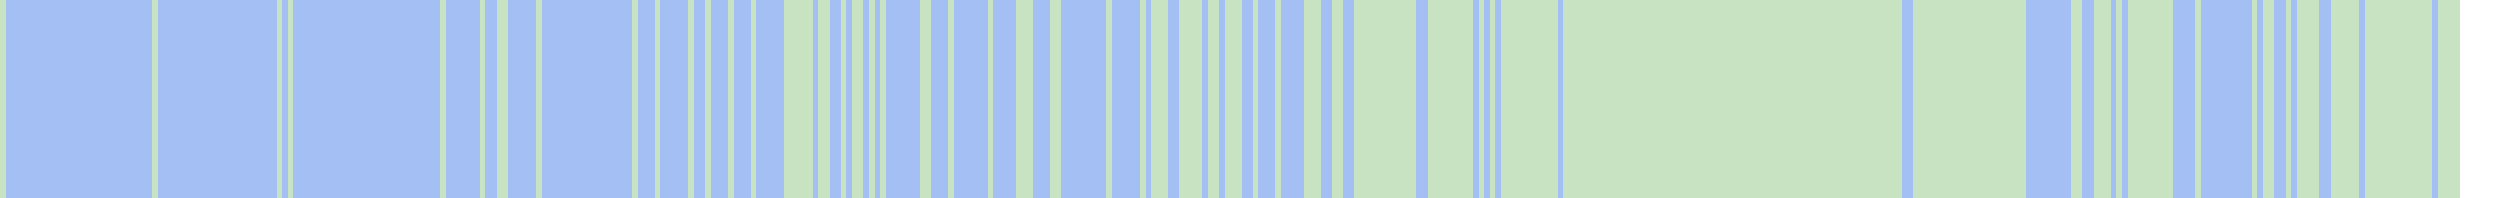
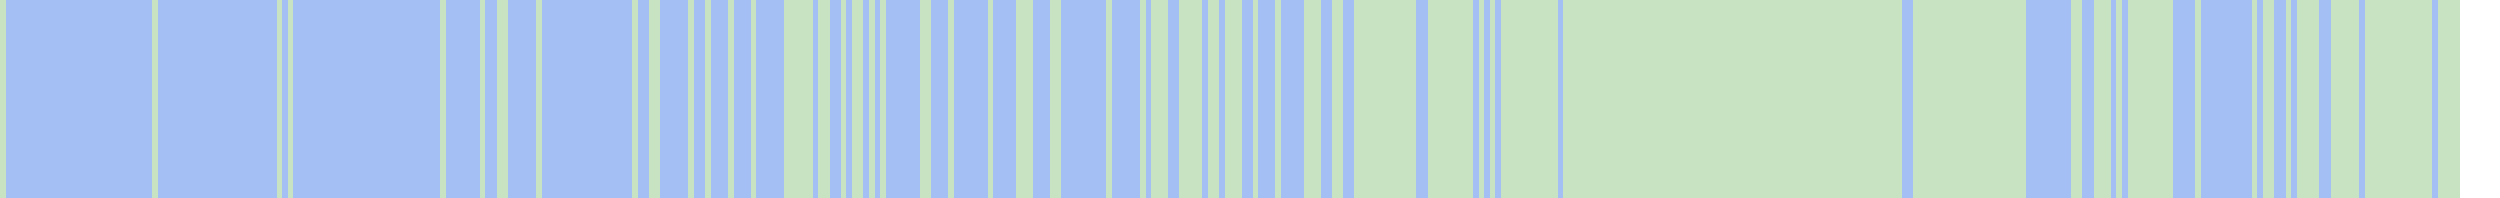
<svg xmlns="http://www.w3.org/2000/svg" viewBox="0 0 443 35" shape-rendering="crispEdges">
  <rect y="0" x="0" width="436" height="35" fill="#a3bff4" />
  <rect y="0" x="0" width="1" height="35" fill="#c8e3c2" />
  <rect y="0" x="27" width="1" height="35" fill="#c8e3c2" />
  <rect y="0" x="49" width="1" height="35" fill="#c8e3c2" />
  <rect y="0" x="51" width="1" height="35" fill="#c8e3c2" />
  <rect y="0" x="78" width="1" height="35" fill="#c8e3c2" />
  <rect y="0" x="85" width="1" height="35" fill="#c8e3c2" />
  <rect y="0" x="88" width="1" height="35" fill="#c8e3c2" />
  <rect y="0" x="89" width="1" height="35" fill="#c8e3c2" />
  <rect y="0" x="95" width="1" height="35" fill="#c8e3c2" />
  <rect y="0" x="112" width="1" height="35" fill="#c8e3c2" />
+   <rect y="0" x="115" width="1" height="35" fill="#c8e3c2" />
  <rect y="0" x="116" width="1" height="35" fill="#c8e3c2" />
  <rect y="0" x="122" width="1" height="35" fill="#c8e3c2" />
  <rect y="0" x="125" width="1" height="35" fill="#c8e3c2" />
  <rect y="0" x="129" width="1" height="35" fill="#c8e3c2" />
  <rect y="0" x="133" width="1" height="35" fill="#c8e3c2" />
  <rect y="0" x="139" width="1" height="35" fill="#c8e3c2" />
  <rect y="0" x="140" width="1" height="35" fill="#c8e3c2" />
  <rect y="0" x="141" width="1" height="35" fill="#c8e3c2" />
  <rect y="0" x="142" width="1" height="35" fill="#c8e3c2" />
  <rect y="0" x="143" width="1" height="35" fill="#c8e3c2" />
  <rect y="0" x="145" width="1" height="35" fill="#c8e3c2" />
  <rect y="0" x="146" width="1" height="35" fill="#c8e3c2" />
  <rect y="0" x="149" width="1" height="35" fill="#c8e3c2" />
  <rect y="0" x="151" width="1" height="35" fill="#c8e3c2" />
  <rect y="0" x="152" width="1" height="35" fill="#c8e3c2" />
  <rect y="0" x="154" width="1" height="35" fill="#c8e3c2" />
  <rect y="0" x="156" width="1" height="35" fill="#c8e3c2" />
  <rect y="0" x="163" width="1" height="35" fill="#c8e3c2" />
  <rect y="0" x="164" width="1" height="35" fill="#c8e3c2" />
  <rect y="0" x="168" width="1" height="35" fill="#c8e3c2" />
  <rect y="0" x="175" width="1" height="35" fill="#c8e3c2" />
  <rect y="0" x="180" width="1" height="35" fill="#c8e3c2" />
  <rect y="0" x="181" width="1" height="35" fill="#c8e3c2" />
  <rect y="0" x="182" width="1" height="35" fill="#c8e3c2" />
  <rect y="0" x="186" width="1" height="35" fill="#c8e3c2" />
  <rect y="0" x="187" width="1" height="35" fill="#c8e3c2" />
  <rect y="0" x="196" width="1" height="35" fill="#c8e3c2" />
  <rect y="0" x="202" width="1" height="35" fill="#c8e3c2" />
  <rect y="0" x="204" width="1" height="35" fill="#c8e3c2" />
  <rect y="0" x="205" width="1" height="35" fill="#c8e3c2" />
  <rect y="0" x="206" width="1" height="35" fill="#c8e3c2" />
  <rect y="0" x="209" width="1" height="35" fill="#c8e3c2" />
  <rect y="0" x="210" width="1" height="35" fill="#c8e3c2" />
  <rect y="0" x="211" width="1" height="35" fill="#c8e3c2" />
  <rect y="0" x="212" width="1" height="35" fill="#c8e3c2" />
  <rect y="0" x="214" width="1" height="35" fill="#c8e3c2" />
  <rect y="0" x="215" width="1" height="35" fill="#c8e3c2" />
  <rect y="0" x="217" width="1" height="35" fill="#c8e3c2" />
  <rect y="0" x="218" width="1" height="35" fill="#c8e3c2" />
  <rect y="0" x="219" width="1" height="35" fill="#c8e3c2" />
  <rect y="0" x="222" width="1" height="35" fill="#c8e3c2" />
  <rect y="0" x="226" width="1" height="35" fill="#c8e3c2" />
  <rect y="0" x="231" width="1" height="35" fill="#c8e3c2" />
  <rect y="0" x="232" width="1" height="35" fill="#c8e3c2" />
  <rect y="0" x="233" width="1" height="35" fill="#c8e3c2" />
  <rect y="0" x="236" width="1" height="35" fill="#c8e3c2" />
  <rect y="0" x="237" width="1" height="35" fill="#c8e3c2" />
  <rect y="0" x="240" width="1" height="35" fill="#c8e3c2" />
  <rect y="0" x="241" width="1" height="35" fill="#c8e3c2" />
  <rect y="0" x="242" width="1" height="35" fill="#c8e3c2" />
  <rect y="0" x="243" width="1" height="35" fill="#c8e3c2" />
  <rect y="0" x="244" width="1" height="35" fill="#c8e3c2" />
  <rect y="0" x="245" width="1" height="35" fill="#c8e3c2" />
  <rect y="0" x="246" width="1" height="35" fill="#c8e3c2" />
  <rect y="0" x="247" width="1" height="35" fill="#c8e3c2" />
  <rect y="0" x="248" width="1" height="35" fill="#c8e3c2" />
  <rect y="0" x="249" width="1" height="35" fill="#c8e3c2" />
  <rect y="0" x="250" width="1" height="35" fill="#c8e3c2" />
  <rect y="0" x="253" width="1" height="35" fill="#c8e3c2" />
  <rect y="0" x="254" width="1" height="35" fill="#c8e3c2" />
  <rect y="0" x="255" width="1" height="35" fill="#c8e3c2" />
  <rect y="0" x="256" width="1" height="35" fill="#c8e3c2" />
  <rect y="0" x="257" width="1" height="35" fill="#c8e3c2" />
  <rect y="0" x="258" width="1" height="35" fill="#c8e3c2" />
  <rect y="0" x="259" width="1" height="35" fill="#c8e3c2" />
  <rect y="0" x="260" width="1" height="35" fill="#c8e3c2" />
  <rect y="0" x="262" width="1" height="35" fill="#c8e3c2" />
  <rect y="0" x="264" width="1" height="35" fill="#c8e3c2" />
  <rect y="0" x="266" width="1" height="35" fill="#c8e3c2" />
  <rect y="0" x="267" width="1" height="35" fill="#c8e3c2" />
  <rect y="0" x="268" width="1" height="35" fill="#c8e3c2" />
  <rect y="0" x="269" width="1" height="35" fill="#c8e3c2" />
  <rect y="0" x="270" width="1" height="35" fill="#c8e3c2" />
  <rect y="0" x="271" width="1" height="35" fill="#c8e3c2" />
  <rect y="0" x="272" width="1" height="35" fill="#c8e3c2" />
  <rect y="0" x="273" width="1" height="35" fill="#c8e3c2" />
  <rect y="0" x="274" width="1" height="35" fill="#c8e3c2" />
  <rect y="0" x="275" width="1" height="35" fill="#c8e3c2" />
  <rect y="0" x="277" width="1" height="35" fill="#c8e3c2" />
  <rect y="0" x="278" width="1" height="35" fill="#c8e3c2" />
  <rect y="0" x="279" width="1" height="35" fill="#c8e3c2" />
  <rect y="0" x="280" width="1" height="35" fill="#c8e3c2" />
  <rect y="0" x="281" width="1" height="35" fill="#c8e3c2" />
  <rect y="0" x="282" width="1" height="35" fill="#c8e3c2" />
  <rect y="0" x="283" width="1" height="35" fill="#c8e3c2" />
  <rect y="0" x="284" width="1" height="35" fill="#c8e3c2" />
  <rect y="0" x="285" width="1" height="35" fill="#c8e3c2" />
  <rect y="0" x="286" width="1" height="35" fill="#c8e3c2" />
  <rect y="0" x="287" width="1" height="35" fill="#c8e3c2" />
  <rect y="0" x="288" width="1" height="35" fill="#c8e3c2" />
  <rect y="0" x="289" width="1" height="35" fill="#c8e3c2" />
  <rect y="0" x="290" width="1" height="35" fill="#c8e3c2" />
  <rect y="0" x="291" width="1" height="35" fill="#c8e3c2" />
  <rect y="0" x="292" width="1" height="35" fill="#c8e3c2" />
  <rect y="0" x="293" width="1" height="35" fill="#c8e3c2" />
  <rect y="0" x="294" width="1" height="35" fill="#c8e3c2" />
  <rect y="0" x="295" width="1" height="35" fill="#c8e3c2" />
  <rect y="0" x="296" width="1" height="35" fill="#c8e3c2" />
  <rect y="0" x="297" width="1" height="35" fill="#c8e3c2" />
  <rect y="0" x="298" width="1" height="35" fill="#c8e3c2" />
  <rect y="0" x="299" width="1" height="35" fill="#c8e3c2" />
  <rect y="0" x="300" width="1" height="35" fill="#c8e3c2" />
  <rect y="0" x="301" width="1" height="35" fill="#c8e3c2" />
  <rect y="0" x="302" width="1" height="35" fill="#c8e3c2" />
  <rect y="0" x="303" width="1" height="35" fill="#c8e3c2" />
  <rect y="0" x="304" width="1" height="35" fill="#c8e3c2" />
  <rect y="0" x="305" width="1" height="35" fill="#c8e3c2" />
  <rect y="0" x="306" width="1" height="35" fill="#c8e3c2" />
  <rect y="0" x="307" width="1" height="35" fill="#c8e3c2" />
  <rect y="0" x="308" width="1" height="35" fill="#c8e3c2" />
  <rect y="0" x="309" width="1" height="35" fill="#c8e3c2" />
  <rect y="0" x="310" width="1" height="35" fill="#c8e3c2" />
  <rect y="0" x="311" width="1" height="35" fill="#c8e3c2" />
  <rect y="0" x="312" width="1" height="35" fill="#c8e3c2" />
  <rect y="0" x="313" width="1" height="35" fill="#c8e3c2" />
  <rect y="0" x="314" width="1" height="35" fill="#c8e3c2" />
  <rect y="0" x="315" width="1" height="35" fill="#c8e3c2" />
  <rect y="0" x="316" width="1" height="35" fill="#c8e3c2" />
  <rect y="0" x="317" width="1" height="35" fill="#c8e3c2" />
  <rect y="0" x="318" width="1" height="35" fill="#c8e3c2" />
  <rect y="0" x="319" width="1" height="35" fill="#c8e3c2" />
  <rect y="0" x="320" width="1" height="35" fill="#c8e3c2" />
  <rect y="0" x="321" width="1" height="35" fill="#c8e3c2" />
  <rect y="0" x="322" width="1" height="35" fill="#c8e3c2" />
  <rect y="0" x="323" width="1" height="35" fill="#c8e3c2" />
  <rect y="0" x="324" width="1" height="35" fill="#c8e3c2" />
  <rect y="0" x="325" width="1" height="35" fill="#c8e3c2" />
  <rect y="0" x="326" width="1" height="35" fill="#c8e3c2" />
  <rect y="0" x="327" width="1" height="35" fill="#c8e3c2" />
  <rect y="0" x="328" width="1" height="35" fill="#c8e3c2" />
  <rect y="0" x="329" width="1" height="35" fill="#c8e3c2" />
  <rect y="0" x="330" width="1" height="35" fill="#c8e3c2" />
  <rect y="0" x="331" width="1" height="35" fill="#c8e3c2" />
  <rect y="0" x="332" width="1" height="35" fill="#c8e3c2" />
  <rect y="0" x="333" width="1" height="35" fill="#c8e3c2" />
  <rect y="0" x="334" width="1" height="35" fill="#c8e3c2" />
  <rect y="0" x="335" width="1" height="35" fill="#c8e3c2" />
  <rect y="0" x="336" width="1" height="35" fill="#c8e3c2" />
  <rect y="0" x="339" width="1" height="35" fill="#c8e3c2" />
  <rect y="0" x="340" width="1" height="35" fill="#c8e3c2" />
  <rect y="0" x="341" width="1" height="35" fill="#c8e3c2" />
  <rect y="0" x="342" width="1" height="35" fill="#c8e3c2" />
  <rect y="0" x="343" width="1" height="35" fill="#c8e3c2" />
  <rect y="0" x="344" width="1" height="35" fill="#c8e3c2" />
  <rect y="0" x="345" width="1" height="35" fill="#c8e3c2" />
  <rect y="0" x="346" width="1" height="35" fill="#c8e3c2" />
  <rect y="0" x="347" width="1" height="35" fill="#c8e3c2" />
  <rect y="0" x="348" width="1" height="35" fill="#c8e3c2" />
  <rect y="0" x="349" width="1" height="35" fill="#c8e3c2" />
  <rect y="0" x="350" width="1" height="35" fill="#c8e3c2" />
  <rect y="0" x="351" width="1" height="35" fill="#c8e3c2" />
  <rect y="0" x="352" width="1" height="35" fill="#c8e3c2" />
  <rect y="0" x="353" width="1" height="35" fill="#c8e3c2" />
  <rect y="0" x="354" width="1" height="35" fill="#c8e3c2" />
  <rect y="0" x="355" width="1" height="35" fill="#c8e3c2" />
  <rect y="0" x="356" width="1" height="35" fill="#c8e3c2" />
  <rect y="0" x="357" width="1" height="35" fill="#c8e3c2" />
  <rect y="0" x="358" width="1" height="35" fill="#c8e3c2" />
  <rect y="0" x="367" width="1" height="35" fill="#c8e3c2" />
  <rect y="0" x="368" width="1" height="35" fill="#c8e3c2" />
  <rect y="0" x="371" width="1" height="35" fill="#c8e3c2" />
  <rect y="0" x="372" width="1" height="35" fill="#c8e3c2" />
  <rect y="0" x="373" width="1" height="35" fill="#c8e3c2" />
  <rect y="0" x="375" width="1" height="35" fill="#c8e3c2" />
  <rect y="0" x="377" width="1" height="35" fill="#c8e3c2" />
  <rect y="0" x="378" width="1" height="35" fill="#c8e3c2" />
  <rect y="0" x="379" width="1" height="35" fill="#c8e3c2" />
  <rect y="0" x="380" width="1" height="35" fill="#c8e3c2" />
  <rect y="0" x="381" width="1" height="35" fill="#c8e3c2" />
  <rect y="0" x="382" width="1" height="35" fill="#c8e3c2" />
  <rect y="0" x="383" width="1" height="35" fill="#c8e3c2" />
  <rect y="0" x="384" width="1" height="35" fill="#c8e3c2" />
  <rect y="0" x="389" width="1" height="35" fill="#c8e3c2" />
  <rect y="0" x="399" width="1" height="35" fill="#c8e3c2" />
  <rect y="0" x="401" width="1" height="35" fill="#c8e3c2" />
  <rect y="0" x="402" width="1" height="35" fill="#c8e3c2" />
  <rect y="0" x="405" width="1" height="35" fill="#c8e3c2" />
  <rect y="0" x="407" width="1" height="35" fill="#c8e3c2" />
  <rect y="0" x="408" width="1" height="35" fill="#c8e3c2" />
  <rect y="0" x="409" width="1" height="35" fill="#c8e3c2" />
  <rect y="0" x="410" width="1" height="35" fill="#c8e3c2" />
  <rect y="0" x="413" width="1" height="35" fill="#c8e3c2" />
  <rect y="0" x="414" width="1" height="35" fill="#c8e3c2" />
  <rect y="0" x="415" width="1" height="35" fill="#c8e3c2" />
  <rect y="0" x="416" width="1" height="35" fill="#c8e3c2" />
  <rect y="0" x="417" width="1" height="35" fill="#c8e3c2" />
  <rect y="0" x="419" width="1" height="35" fill="#c8e3c2" />
  <rect y="0" x="420" width="1" height="35" fill="#c8e3c2" />
  <rect y="0" x="421" width="1" height="35" fill="#c8e3c2" />
  <rect y="0" x="422" width="1" height="35" fill="#c8e3c2" />
  <rect y="0" x="423" width="1" height="35" fill="#c8e3c2" />
  <rect y="0" x="424" width="1" height="35" fill="#c8e3c2" />
  <rect y="0" x="425" width="1" height="35" fill="#c8e3c2" />
  <rect y="0" x="426" width="1" height="35" fill="#c8e3c2" />
  <rect y="0" x="427" width="1" height="35" fill="#c8e3c2" />
  <rect y="0" x="428" width="1" height="35" fill="#c8e3c2" />
  <rect y="0" x="429" width="1" height="35" fill="#c8e3c2" />
  <rect y="0" x="430" width="1" height="35" fill="#c8e3c2" />
  <rect y="0" x="432" width="1" height="35" fill="#c8e3c2" />
  <rect y="0" x="433" width="1" height="35" fill="#c8e3c2" />
  <rect y="0" x="434" width="1" height="35" fill="#c8e3c2" />
  <rect y="0" x="435" width="1" height="35" fill="#c8e3c2" />
</svg>
